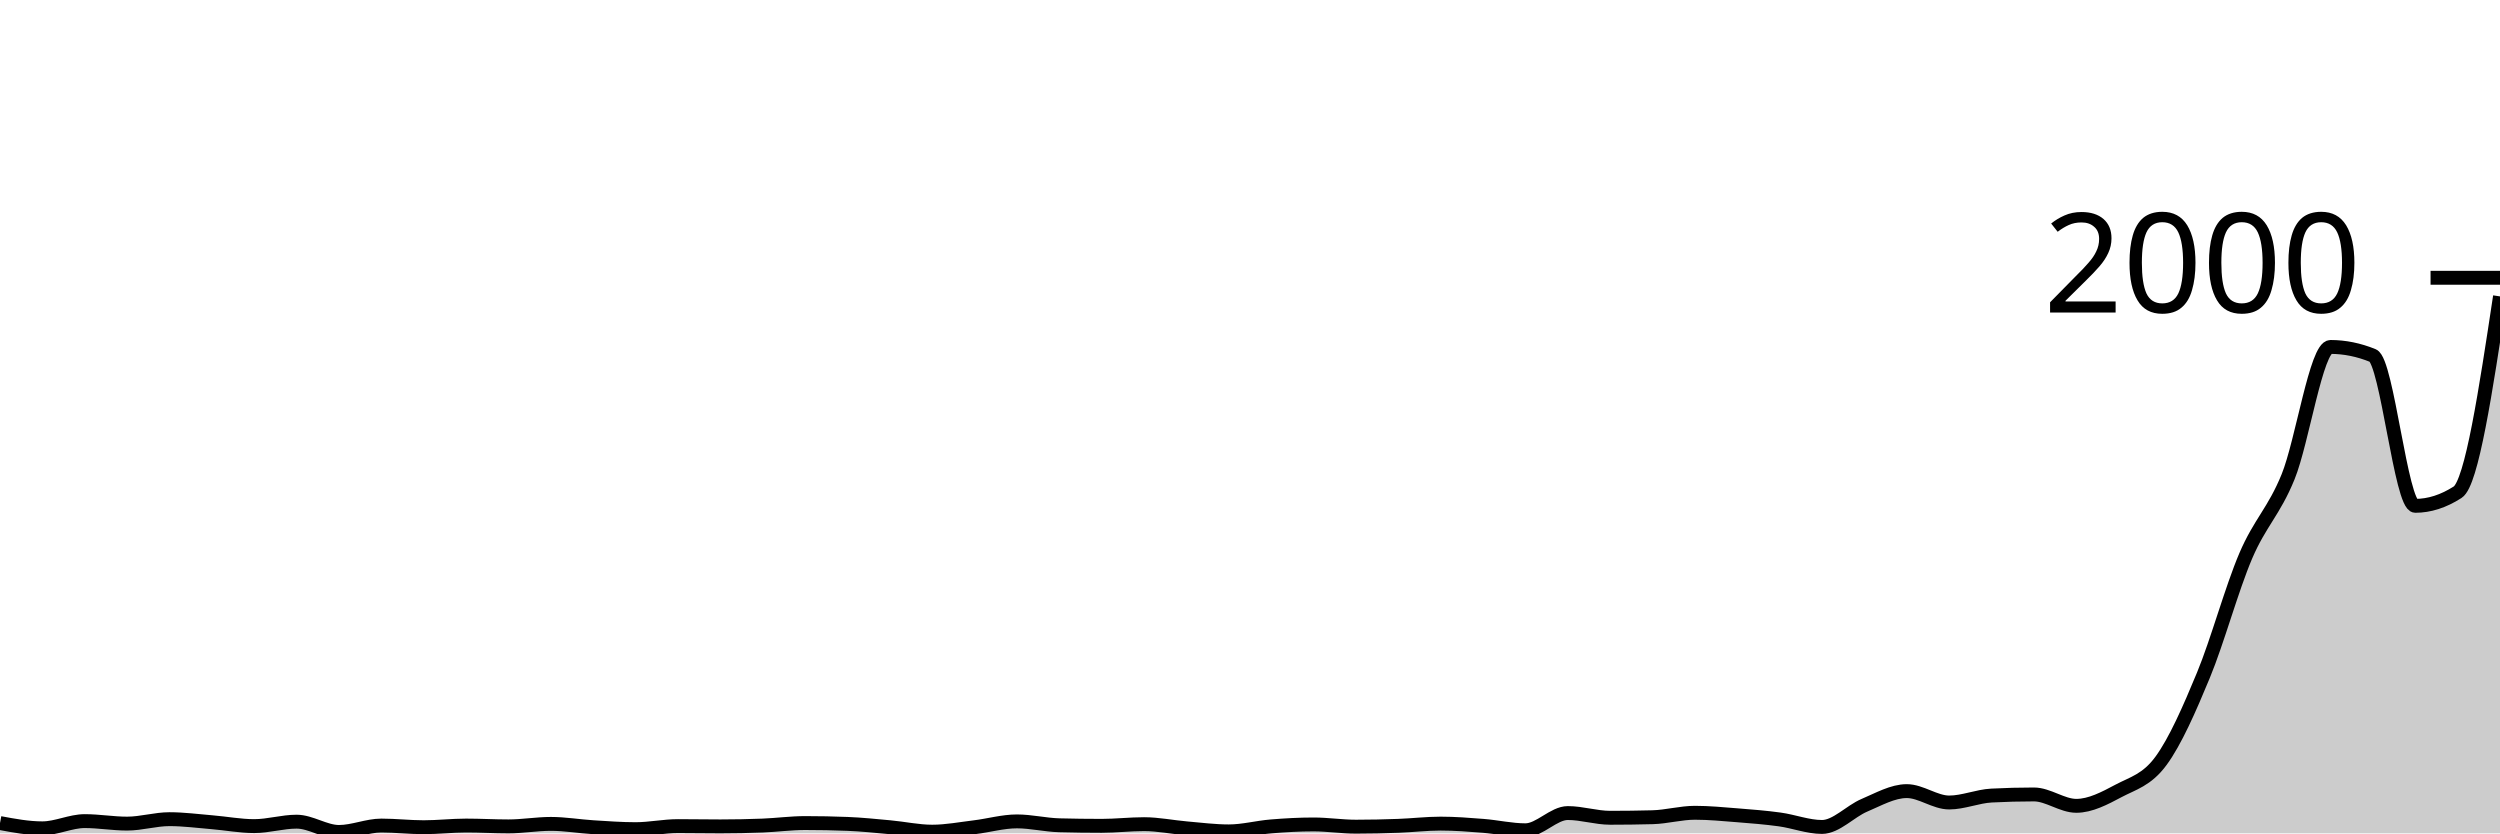
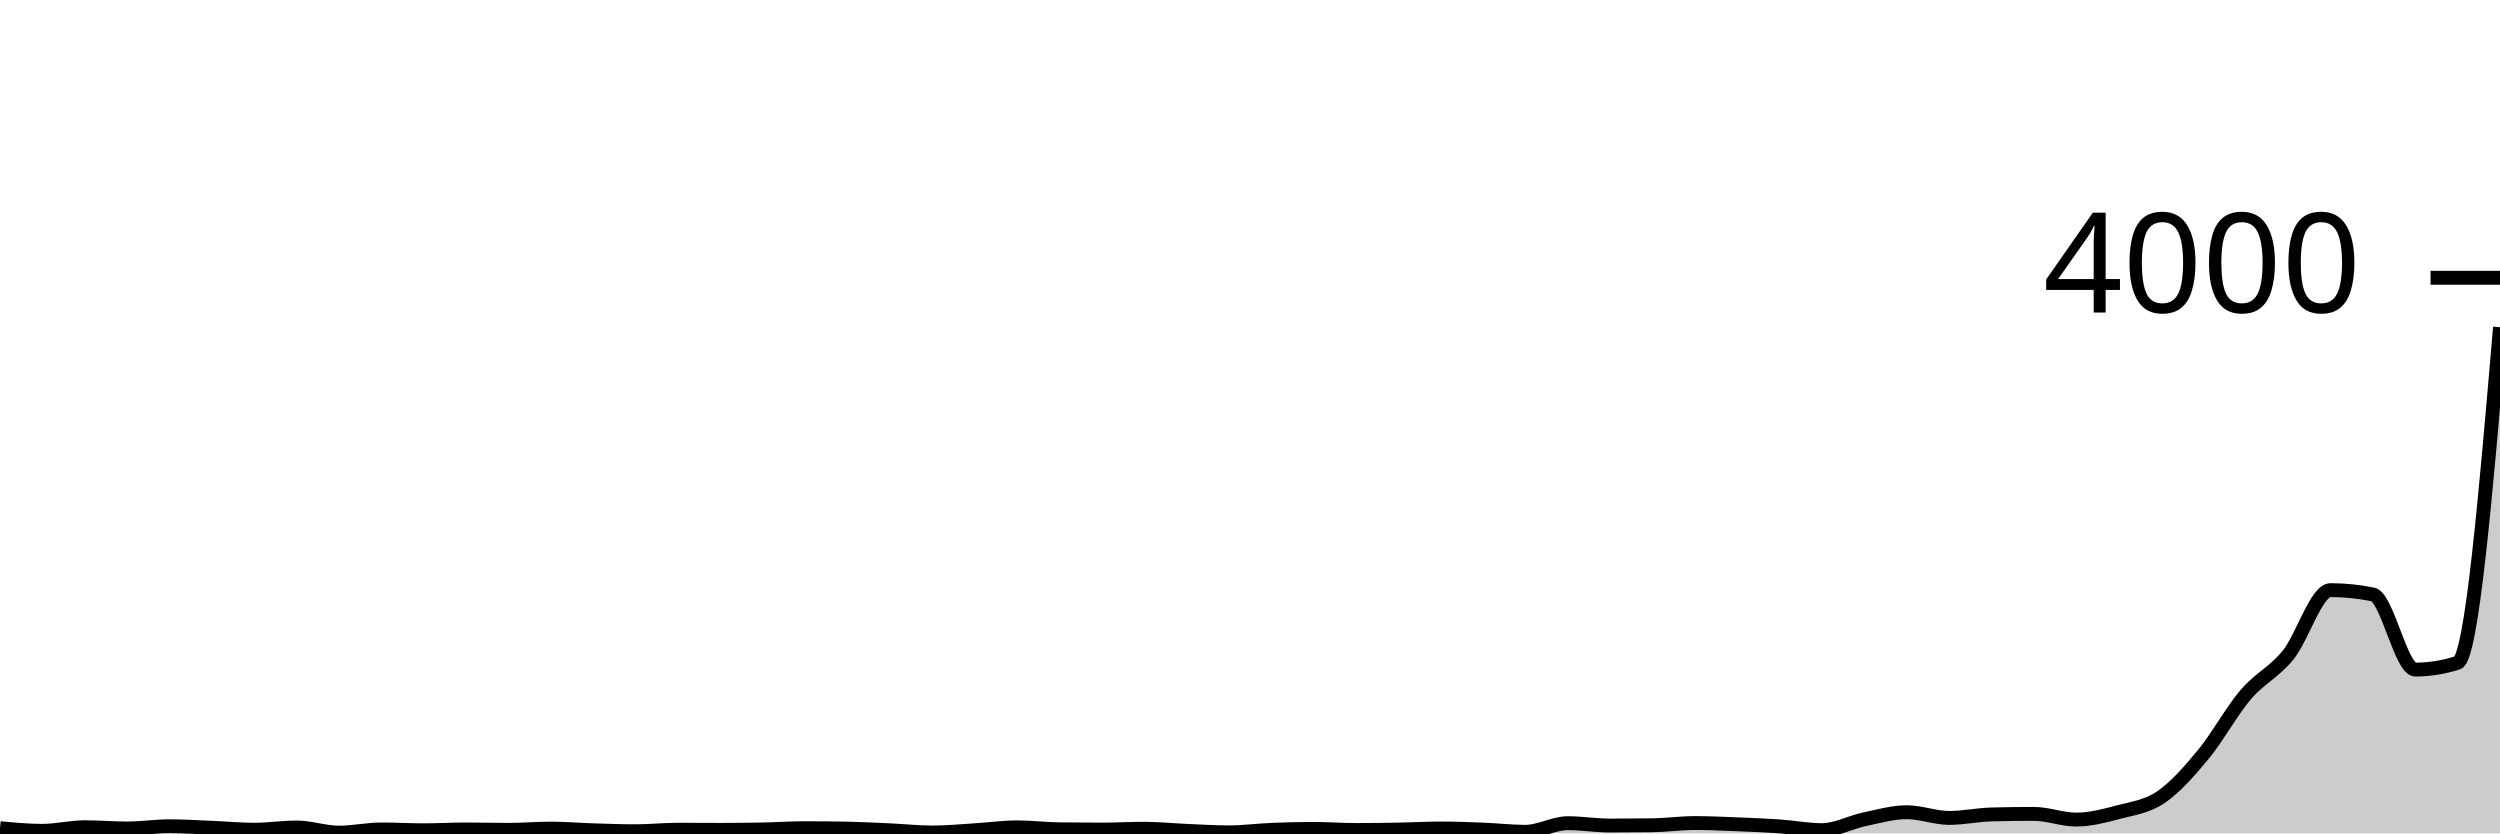
<svg xmlns="http://www.w3.org/2000/svg" viewBox="0 0 180 60">
  <g transform="translate(0,20)">
-     <path class="area" fill="rgba(0, 0, 0, 0.2)" d="M0,39.26C1.017,39.45,2.034,39.64,3.051,39.64C4.068,39.64,5.085,39.12,6.102,39.12C7.119,39.12,8.136,39.3,9.153,39.3C10.169,39.3,11.186,38.98,12.203,38.98C13.22,38.98,14.237,39.117,15.254,39.2C16.271,39.283,17.288,39.48,18.305,39.48C19.322,39.48,20.339,39.16,21.356,39.16C22.373,39.16,23.39,39.9,24.407,39.9C25.424,39.9,26.441,39.44,27.458,39.44C28.475,39.44,29.492,39.56,30.508,39.56C31.525,39.56,32.542,39.44,33.559,39.44C34.576,39.44,35.593,39.5,36.61,39.5C37.627,39.5,38.644,39.32,39.661,39.32C40.678,39.32,41.695,39.497,42.712,39.56C43.729,39.623,44.746,39.7,45.763,39.7C46.78,39.7,47.797,39.48,48.814,39.48C49.831,39.48,50.847,39.5,51.864,39.5C52.881,39.5,53.898,39.48,54.915,39.44C55.932,39.4,56.949,39.26,57.966,39.26C58.983,39.26,60,39.28,61.017,39.32C62.034,39.36,63.051,39.467,64.068,39.56C65.085,39.653,66.102,39.88,67.119,39.88C68.136,39.88,69.153,39.683,70.169,39.56C71.186,39.437,72.203,39.14,73.22,39.14C74.237,39.14,75.254,39.393,76.271,39.42C77.288,39.447,78.305,39.46,79.322,39.46C80.339,39.46,81.356,39.34,82.373,39.34C83.39,39.34,84.407,39.553,85.424,39.64C86.441,39.727,87.458,39.86,88.475,39.86C89.492,39.86,90.508,39.583,91.525,39.5C92.542,39.417,93.559,39.36,94.576,39.36C95.593,39.36,96.61,39.52,97.627,39.52C98.644,39.52,99.661,39.497,100.678,39.46C101.695,39.423,102.712,39.3,103.729,39.3C104.746,39.3,105.763,39.38,106.78,39.46C107.797,39.54,108.814,39.78,109.831,39.78C110.847,39.78,111.864,38.54,112.881,38.54C113.898,38.54,114.915,38.88,115.932,38.88C116.949,38.88,117.966,38.867,118.983,38.84C120,38.813,121.017,38.52,122.034,38.52C123.051,38.52,124.068,38.62,125.085,38.7C126.102,38.78,127.119,38.86,128.136,39C129.153,39.14,130.169,39.54,131.186,39.54C132.203,39.54,133.22,38.41,134.237,37.98C135.254,37.55,136.271,36.96,137.288,36.96C138.305,36.96,139.322,37.78,140.339,37.78C141.356,37.78,142.373,37.333,143.39,37.28C144.407,37.227,145.424,37.2,146.441,37.2C147.458,37.2,148.475,38.02,149.492,38.02C150.508,38.02,151.525,37.48,152.542,36.94C153.559,36.4,154.576,36.167,155.593,34.78C156.61,33.393,157.627,31.08,158.644,28.62C159.661,26.16,160.678,22.403,161.695,20.02C162.712,17.637,163.729,16.827,164.746,14.32C165.763,11.813,166.78,4.98,167.797,4.98C168.814,4.98,169.831,5.187,170.847,5.6C171.864,6.013,172.881,16.42,173.898,16.42C174.915,16.42,175.932,16.093,176.949,15.44C177.966,14.787,178.983,8.063,180,1.34L180,40C178.983,40,177.966,40,176.949,40C175.932,40,174.915,40,173.898,40C172.881,40,171.864,40,170.847,40C169.831,40,168.814,40,167.797,40C166.78,40,165.763,40,164.746,40C163.729,40,162.712,40,161.695,40C160.678,40,159.661,40,158.644,40C157.627,40,156.61,40,155.593,40C154.576,40,153.559,40,152.542,40C151.525,40,150.508,40,149.492,40C148.475,40,147.458,40,146.441,40C145.424,40,144.407,40,143.39,40C142.373,40,141.356,40,140.339,40C139.322,40,138.305,40,137.288,40C136.271,40,135.254,40,134.237,40C133.22,40,132.203,40,131.186,40C130.169,40,129.153,40,128.136,40C127.119,40,126.102,40,125.085,40C124.068,40,123.051,40,122.034,40C121.017,40,120,40,118.983,40C117.966,40,116.949,40,115.932,40C114.915,40,113.898,40,112.881,40C111.864,40,110.847,40,109.831,40C108.814,40,107.797,40,106.78,40C105.763,40,104.746,40,103.729,40C102.712,40,101.695,40,100.678,40C99.661,40,98.644,40,97.627,40C96.61,40,95.593,40,94.576,40C93.559,40,92.542,40,91.525,40C90.508,40,89.492,40,88.475,40C87.458,40,86.441,40,85.424,40C84.407,40,83.39,40,82.373,40C81.356,40,80.339,40,79.322,40C78.305,40,77.288,40,76.271,40C75.254,40,74.237,40,73.22,40C72.203,40,71.186,40,70.169,40C69.153,40,68.136,40,67.119,40C66.102,40,65.085,40,64.068,40C63.051,40,62.034,40,61.017,40C60,40,58.983,40,57.966,40C56.949,40,55.932,40,54.915,40C53.898,40,52.881,40,51.864,40C50.847,40,49.831,40,48.814,40C47.797,40,46.78,40,45.763,40C44.746,40,43.729,40,42.712,40C41.695,40,40.678,40,39.661,40C38.644,40,37.627,40,36.61,40C35.593,40,34.576,40,33.559,40C32.542,40,31.525,40,30.508,40C29.492,40,28.475,40,27.458,40C26.441,40,25.424,40,24.407,40C23.39,40,22.373,40,21.356,40C20.339,40,19.322,40,18.305,40C17.288,40,16.271,40,15.254,40C14.237,40,13.22,40,12.203,40C11.186,40,10.169,40,9.153,40C8.136,40,7.119,40,6.102,40C5.085,40,4.068,40,3.051,40C2.034,40,1.017,40,0,40Z" />
-     <path class="line" stroke="black" fill="none" d="M0,39.26C1.017,39.45,2.034,39.64,3.051,39.64C4.068,39.64,5.085,39.12,6.102,39.12C7.119,39.12,8.136,39.3,9.153,39.3C10.169,39.3,11.186,38.98,12.203,38.98C13.22,38.98,14.237,39.117,15.254,39.2C16.271,39.283,17.288,39.48,18.305,39.48C19.322,39.48,20.339,39.16,21.356,39.16C22.373,39.16,23.39,39.9,24.407,39.9C25.424,39.9,26.441,39.44,27.458,39.44C28.475,39.44,29.492,39.56,30.508,39.56C31.525,39.56,32.542,39.44,33.559,39.44C34.576,39.44,35.593,39.5,36.61,39.5C37.627,39.5,38.644,39.32,39.661,39.32C40.678,39.32,41.695,39.497,42.712,39.56C43.729,39.623,44.746,39.7,45.763,39.7C46.78,39.7,47.797,39.48,48.814,39.48C49.831,39.48,50.847,39.5,51.864,39.5C52.881,39.5,53.898,39.48,54.915,39.44C55.932,39.4,56.949,39.26,57.966,39.26C58.983,39.26,60,39.28,61.017,39.32C62.034,39.36,63.051,39.467,64.068,39.56C65.085,39.653,66.102,39.88,67.119,39.88C68.136,39.88,69.153,39.683,70.169,39.56C71.186,39.437,72.203,39.14,73.22,39.14C74.237,39.14,75.254,39.393,76.271,39.42C77.288,39.447,78.305,39.46,79.322,39.46C80.339,39.46,81.356,39.34,82.373,39.34C83.39,39.34,84.407,39.553,85.424,39.64C86.441,39.727,87.458,39.86,88.475,39.86C89.492,39.86,90.508,39.583,91.525,39.5C92.542,39.417,93.559,39.36,94.576,39.36C95.593,39.36,96.61,39.52,97.627,39.52C98.644,39.52,99.661,39.497,100.678,39.46C101.695,39.423,102.712,39.3,103.729,39.3C104.746,39.3,105.763,39.38,106.78,39.46C107.797,39.54,108.814,39.78,109.831,39.78C110.847,39.78,111.864,38.54,112.881,38.54C113.898,38.54,114.915,38.88,115.932,38.88C116.949,38.88,117.966,38.867,118.983,38.84C120,38.813,121.017,38.52,122.034,38.52C123.051,38.52,124.068,38.62,125.085,38.7C126.102,38.78,127.119,38.86,128.136,39C129.153,39.14,130.169,39.54,131.186,39.54C132.203,39.54,133.22,38.41,134.237,37.98C135.254,37.55,136.271,36.96,137.288,36.96C138.305,36.96,139.322,37.78,140.339,37.78C141.356,37.78,142.373,37.333,143.39,37.28C144.407,37.227,145.424,37.2,146.441,37.2C147.458,37.2,148.475,38.02,149.492,38.02C150.508,38.02,151.525,37.48,152.542,36.94C153.559,36.4,154.576,36.167,155.593,34.78C156.61,33.393,157.627,31.08,158.644,28.62C159.661,26.16,160.678,22.403,161.695,20.02C162.712,17.637,163.729,16.827,164.746,14.32C165.763,11.813,166.78,4.98,167.797,4.98C168.814,4.98,169.831,5.187,170.847,5.6C171.864,6.013,172.881,16.42,173.898,16.42C174.915,16.42,175.932,16.093,176.949,15.44C177.966,14.787,178.983,8.063,180,1.34" />
+     <path class="area" fill="rgba(0, 0, 0, 0.2)" d="M0,39.63C1.017,39.725,2.034,39.82,3.051,39.82C4.068,39.82,5.085,39.56,6.102,39.56C7.119,39.56,8.136,39.65,9.153,39.65C10.169,39.65,11.186,39.49,12.203,39.49C13.22,39.49,14.237,39.558,15.254,39.6C16.271,39.642,17.288,39.74,18.305,39.74C19.322,39.74,20.339,39.58,21.356,39.58C22.373,39.58,23.39,39.95,24.407,39.95C25.424,39.95,26.441,39.72,27.458,39.72C28.475,39.72,29.492,39.78,30.508,39.78C31.525,39.78,32.542,39.72,33.559,39.72C34.576,39.72,35.593,39.75,36.61,39.75C37.627,39.75,38.644,39.66,39.661,39.66C40.678,39.66,41.695,39.748,42.712,39.78C43.729,39.812,44.746,39.85,45.763,39.85C46.78,39.85,47.797,39.74,48.814,39.74C49.831,39.74,50.847,39.75,51.864,39.75C52.881,39.75,53.898,39.74,54.915,39.72C55.932,39.7,56.949,39.63,57.966,39.63C58.983,39.63,60,39.64,61.017,39.66C62.034,39.68,63.051,39.733,64.068,39.78C65.085,39.827,66.102,39.94,67.119,39.94C68.136,39.94,69.153,39.842,70.169,39.78C71.186,39.718,72.203,39.57,73.22,39.57C74.237,39.57,75.254,39.697,76.271,39.71C77.288,39.723,78.305,39.73,79.322,39.73C80.339,39.73,81.356,39.67,82.373,39.67C83.39,39.67,84.407,39.777,85.424,39.82C86.441,39.863,87.458,39.93,88.475,39.93C89.492,39.93,90.508,39.792,91.525,39.75C92.542,39.708,93.559,39.68,94.576,39.68C95.593,39.68,96.61,39.76,97.627,39.76C98.644,39.76,99.661,39.748,100.678,39.73C101.695,39.712,102.712,39.65,103.729,39.65C104.746,39.65,105.763,39.69,106.78,39.73C107.797,39.77,108.814,39.89,109.831,39.89C110.847,39.89,111.864,39.27,112.881,39.27C113.898,39.27,114.915,39.44,115.932,39.44C116.949,39.44,117.966,39.433,118.983,39.42C120,39.407,121.017,39.26,122.034,39.26C123.051,39.26,124.068,39.31,125.085,39.35C126.102,39.39,127.119,39.43,128.136,39.5C129.153,39.57,130.169,39.77,131.186,39.77C132.203,39.77,133.22,39.205,134.237,38.99C135.254,38.775,136.271,38.48,137.288,38.48C138.305,38.48,139.322,38.89,140.339,38.89C141.356,38.89,142.373,38.667,143.39,38.64C144.407,38.613,145.424,38.6,146.441,38.6C147.458,38.6,148.475,39.01,149.492,39.01C150.508,39.01,151.525,38.74,152.542,38.47C153.559,38.2,154.576,38.083,155.593,37.39C156.61,36.697,157.627,35.54,158.644,34.31C159.661,33.08,160.678,31.202,161.695,30.01C162.712,28.818,163.729,28.413,164.746,27.16C165.763,25.907,166.78,22.49,167.797,22.49C168.814,22.49,169.831,22.593,170.847,22.8C171.864,23.007,172.881,28.21,173.898,28.21C174.915,28.21,175.932,28.047,176.949,27.72C177.966,27.393,178.983,15.477,180,3.56L180,40C178.983,40,177.966,40,176.949,40C175.932,40,174.915,40,173.898,40C172.881,40,171.864,40,170.847,40C169.831,40,168.814,40,167.797,40C166.78,40,165.763,40,164.746,40C163.729,40,162.712,40,161.695,40C160.678,40,159.661,40,158.644,40C157.627,40,156.61,40,155.593,40C154.576,40,153.559,40,152.542,40C151.525,40,150.508,40,149.492,40C148.475,40,147.458,40,146.441,40C145.424,40,144.407,40,143.39,40C142.373,40,141.356,40,140.339,40C139.322,40,138.305,40,137.288,40C136.271,40,135.254,40,134.237,40C133.22,40,132.203,40,131.186,40C130.169,40,129.153,40,128.136,40C127.119,40,126.102,40,125.085,40C124.068,40,123.051,40,122.034,40C121.017,40,120,40,118.983,40C117.966,40,116.949,40,115.932,40C114.915,40,113.898,40,112.881,40C111.864,40,110.847,40,109.831,40C108.814,40,107.797,40,106.78,40C105.763,40,104.746,40,103.729,40C102.712,40,101.695,40,100.678,40C99.661,40,98.644,40,97.627,40C96.61,40,95.593,40,94.576,40C93.559,40,92.542,40,91.525,40C90.508,40,89.492,40,88.475,40C87.458,40,86.441,40,85.424,40C84.407,40,83.39,40,82.373,40C81.356,40,80.339,40,79.322,40C78.305,40,77.288,40,76.271,40C75.254,40,74.237,40,73.22,40C72.203,40,71.186,40,70.169,40C69.153,40,68.136,40,67.119,40C66.102,40,65.085,40,64.068,40C63.051,40,62.034,40,61.017,40C60,40,58.983,40,57.966,40C56.949,40,55.932,40,54.915,40C53.898,40,52.881,40,51.864,40C50.847,40,49.831,40,48.814,40C47.797,40,46.78,40,45.763,40C44.746,40,43.729,40,42.712,40C41.695,40,40.678,40,39.661,40C38.644,40,37.627,40,36.61,40C35.593,40,34.576,40,33.559,40C32.542,40,31.525,40,30.508,40C29.492,40,28.475,40,27.458,40C26.441,40,25.424,40,24.407,40C23.39,40,22.373,40,21.356,40C20.339,40,19.322,40,18.305,40C17.288,40,16.271,40,15.254,40C14.237,40,13.22,40,12.203,40C11.186,40,10.169,40,9.153,40C8.136,40,7.119,40,6.102,40C5.085,40,4.068,40,3.051,40C2.034,40,1.017,40,0,40Z" />
+     <path class="line" stroke="black" fill="none" d="M0,39.63C1.017,39.725,2.034,39.82,3.051,39.82C4.068,39.82,5.085,39.56,6.102,39.56C7.119,39.56,8.136,39.65,9.153,39.65C10.169,39.65,11.186,39.49,12.203,39.49C13.22,39.49,14.237,39.558,15.254,39.6C16.271,39.642,17.288,39.74,18.305,39.74C19.322,39.74,20.339,39.58,21.356,39.58C22.373,39.58,23.39,39.95,24.407,39.95C25.424,39.95,26.441,39.72,27.458,39.72C28.475,39.72,29.492,39.78,30.508,39.78C31.525,39.78,32.542,39.72,33.559,39.72C34.576,39.72,35.593,39.75,36.61,39.75C37.627,39.75,38.644,39.66,39.661,39.66C40.678,39.66,41.695,39.748,42.712,39.78C43.729,39.812,44.746,39.85,45.763,39.85C46.78,39.85,47.797,39.74,48.814,39.74C49.831,39.74,50.847,39.75,51.864,39.75C52.881,39.75,53.898,39.74,54.915,39.72C55.932,39.7,56.949,39.63,57.966,39.63C58.983,39.63,60,39.64,61.017,39.66C62.034,39.68,63.051,39.733,64.068,39.78C65.085,39.827,66.102,39.94,67.119,39.94C68.136,39.94,69.153,39.842,70.169,39.78C71.186,39.718,72.203,39.57,73.22,39.57C74.237,39.57,75.254,39.697,76.271,39.71C77.288,39.723,78.305,39.73,79.322,39.73C80.339,39.73,81.356,39.67,82.373,39.67C83.39,39.67,84.407,39.777,85.424,39.82C86.441,39.863,87.458,39.93,88.475,39.93C89.492,39.93,90.508,39.792,91.525,39.75C92.542,39.708,93.559,39.68,94.576,39.68C95.593,39.68,96.61,39.76,97.627,39.76C98.644,39.76,99.661,39.748,100.678,39.73C101.695,39.712,102.712,39.65,103.729,39.65C104.746,39.65,105.763,39.69,106.78,39.73C107.797,39.77,108.814,39.89,109.831,39.89C110.847,39.89,111.864,39.27,112.881,39.27C113.898,39.27,114.915,39.44,115.932,39.44C116.949,39.44,117.966,39.433,118.983,39.42C120,39.407,121.017,39.26,122.034,39.26C123.051,39.26,124.068,39.31,125.085,39.35C126.102,39.39,127.119,39.43,128.136,39.5C129.153,39.57,130.169,39.77,131.186,39.77C132.203,39.77,133.22,39.205,134.237,38.99C135.254,38.775,136.271,38.48,137.288,38.48C138.305,38.48,139.322,38.89,140.339,38.89C141.356,38.89,142.373,38.667,143.39,38.64C144.407,38.613,145.424,38.6,146.441,38.6C147.458,38.6,148.475,39.01,149.492,39.01C150.508,39.01,151.525,38.74,152.542,38.47C153.559,38.2,154.576,38.083,155.593,37.39C156.61,36.697,157.627,35.54,158.644,34.31C159.661,33.08,160.678,31.202,161.695,30.01C162.712,28.818,163.729,28.413,164.746,27.16C165.763,25.907,166.78,22.49,167.797,22.49C168.814,22.49,169.831,22.593,170.847,22.8C171.864,23.007,172.881,28.21,173.898,28.21C174.915,28.21,175.932,28.047,176.949,27.72C177.966,27.393,178.983,15.477,180,3.56" />
    <path class="axis-ceiling" stroke-width="1" stroke="black" fill="none" d="M175,0L180,0" />
-     <text class="axis-ceiling-label" font-family="sans-serif" text-anchor="end" font-size="10px" x="170" y="2.5">2000</text>
+     <text class="axis-ceiling-label" font-family="sans-serif" text-anchor="end" font-size="10px" x="170" y="2.5">4000</text>
  </g>
</svg>
